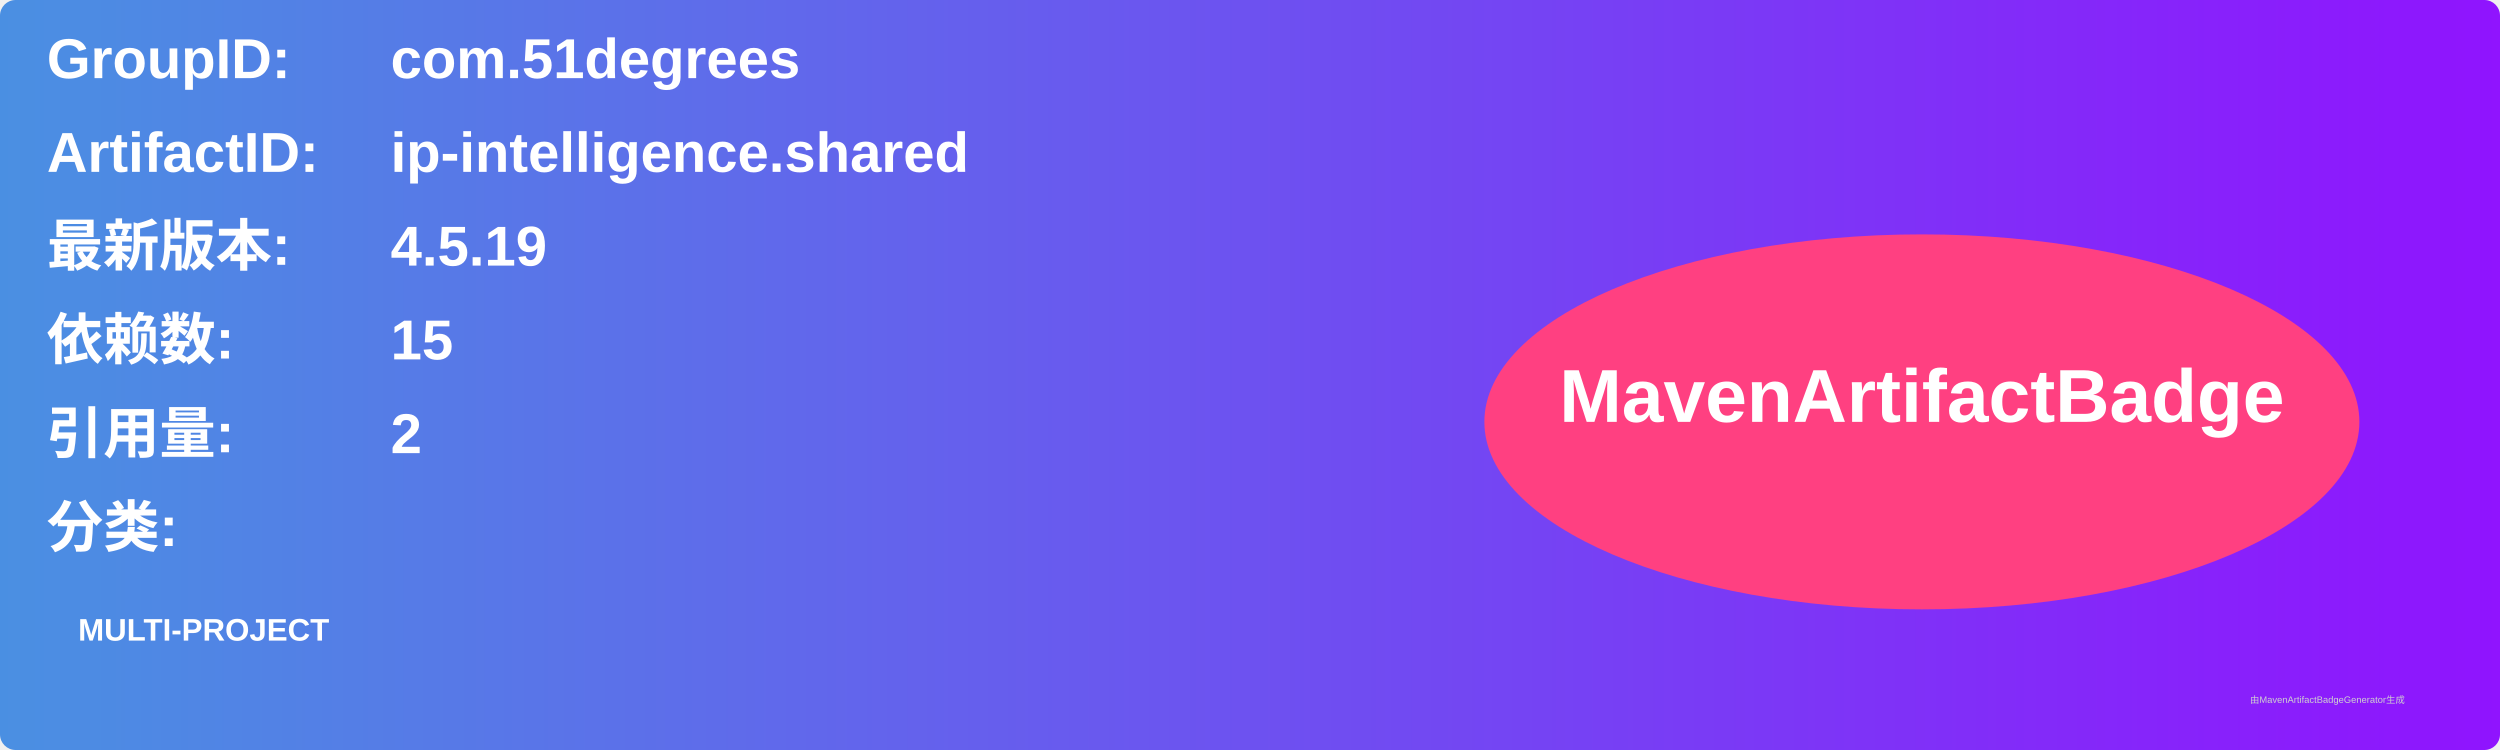
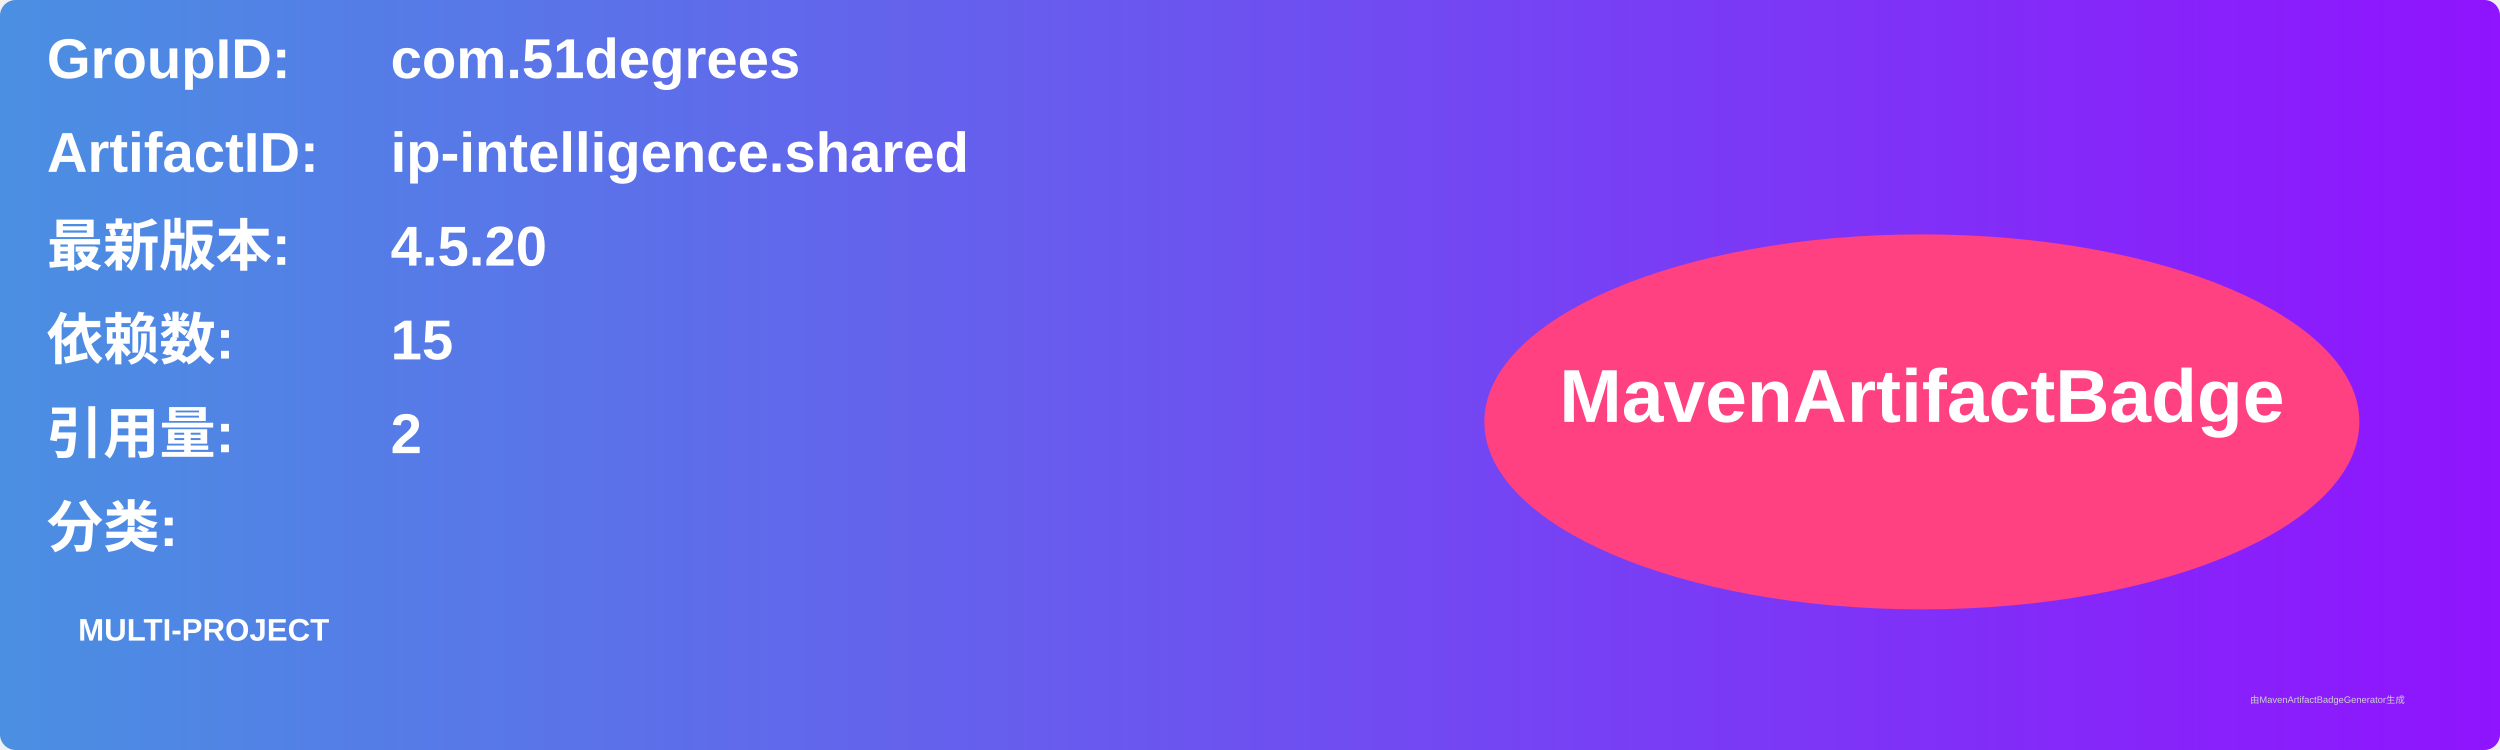
<svg xmlns="http://www.w3.org/2000/svg" width="800" height="240" viewBox="0 0 800 240">
  <linearGradient id="grad" x1="0%" y1="0%" x2="100%" y2="0%">
    <stop offset="0%" stop-color="#4a90e2" />
    <stop offset="100%" stop-color="#9013fe" />
  </linearGradient>
  <rect width="100%" height="100%" rx="5" ry="5" fill="url(#grad)" />
  <g transform="translate(15, 15)">
    <text x="0" y="10" font-family="Arial" font-size="18" fill="white" font-weight="bold" width="260">GroupID:</text>
    <text x="110" y="10" font-family="Arial" font-size="18" fill="white" font-weight="bold" width="460">com.51degrees</text>
    <text x="0" y="40" font-family="Arial" font-size="18" fill="white" font-weight="bold" width="260">ArtifactID:</text>
    <text x="110" y="40" font-family="Arial" font-size="18" fill="white" font-weight="bold" width="460">ip-intelligence.shared</text>
    <text x="0" y="70" font-family="Arial" font-size="18" fill="white" font-weight="bold">最新版本:</text>
    <text x="110" y="70" font-family="Arial" font-size="18" fill="white" font-weight="bold">
-       <tspan font-weight="bold">4.5.19</tspan>
+       <tspan font-weight="bold">4.5.20</tspan>
    </text>
    <text x="0" y="100" font-family="Arial" font-size="18" fill="white" font-weight="bold">依赖数: </text>
    <text x="110" y="100" font-family="Arial" font-size="18" fill="white">
      <tspan font-weight="bold">15</tspan>
    </text>
    <text x="0" y="130" font-family="Arial" font-size="18" fill="white" font-weight="bold">引用量: </text>
    <text x="110" y="130" font-family="Arial" font-size="18" fill="white">
      <tspan font-weight="bold">2</tspan>
    </text>
    <text x="0" y="160" font-family="Arial" font-size="18" fill="white" font-weight="bold">分类:</text>
    <text x="10" y="190" font-family="Arial" font-size="10" fill="white">
      <tspan font-weight="bold">MULTI-PROJECT</tspan>
    </text>
    <ellipse cx="600" cy="120" rx="140" ry="60" fill="#ff4081" />
    <text x="600" y="120" text-anchor="middle" font-family="Arial" font-size="24" fill="white" font-weight="bold">MavenArtifactBadge</text>
  </g>
  <text x="720" y="225" font-family="Arial" font-size="3" fill="#d0d0d0">由MavenArtifactBadgeGenerator生成</text>
</svg>
